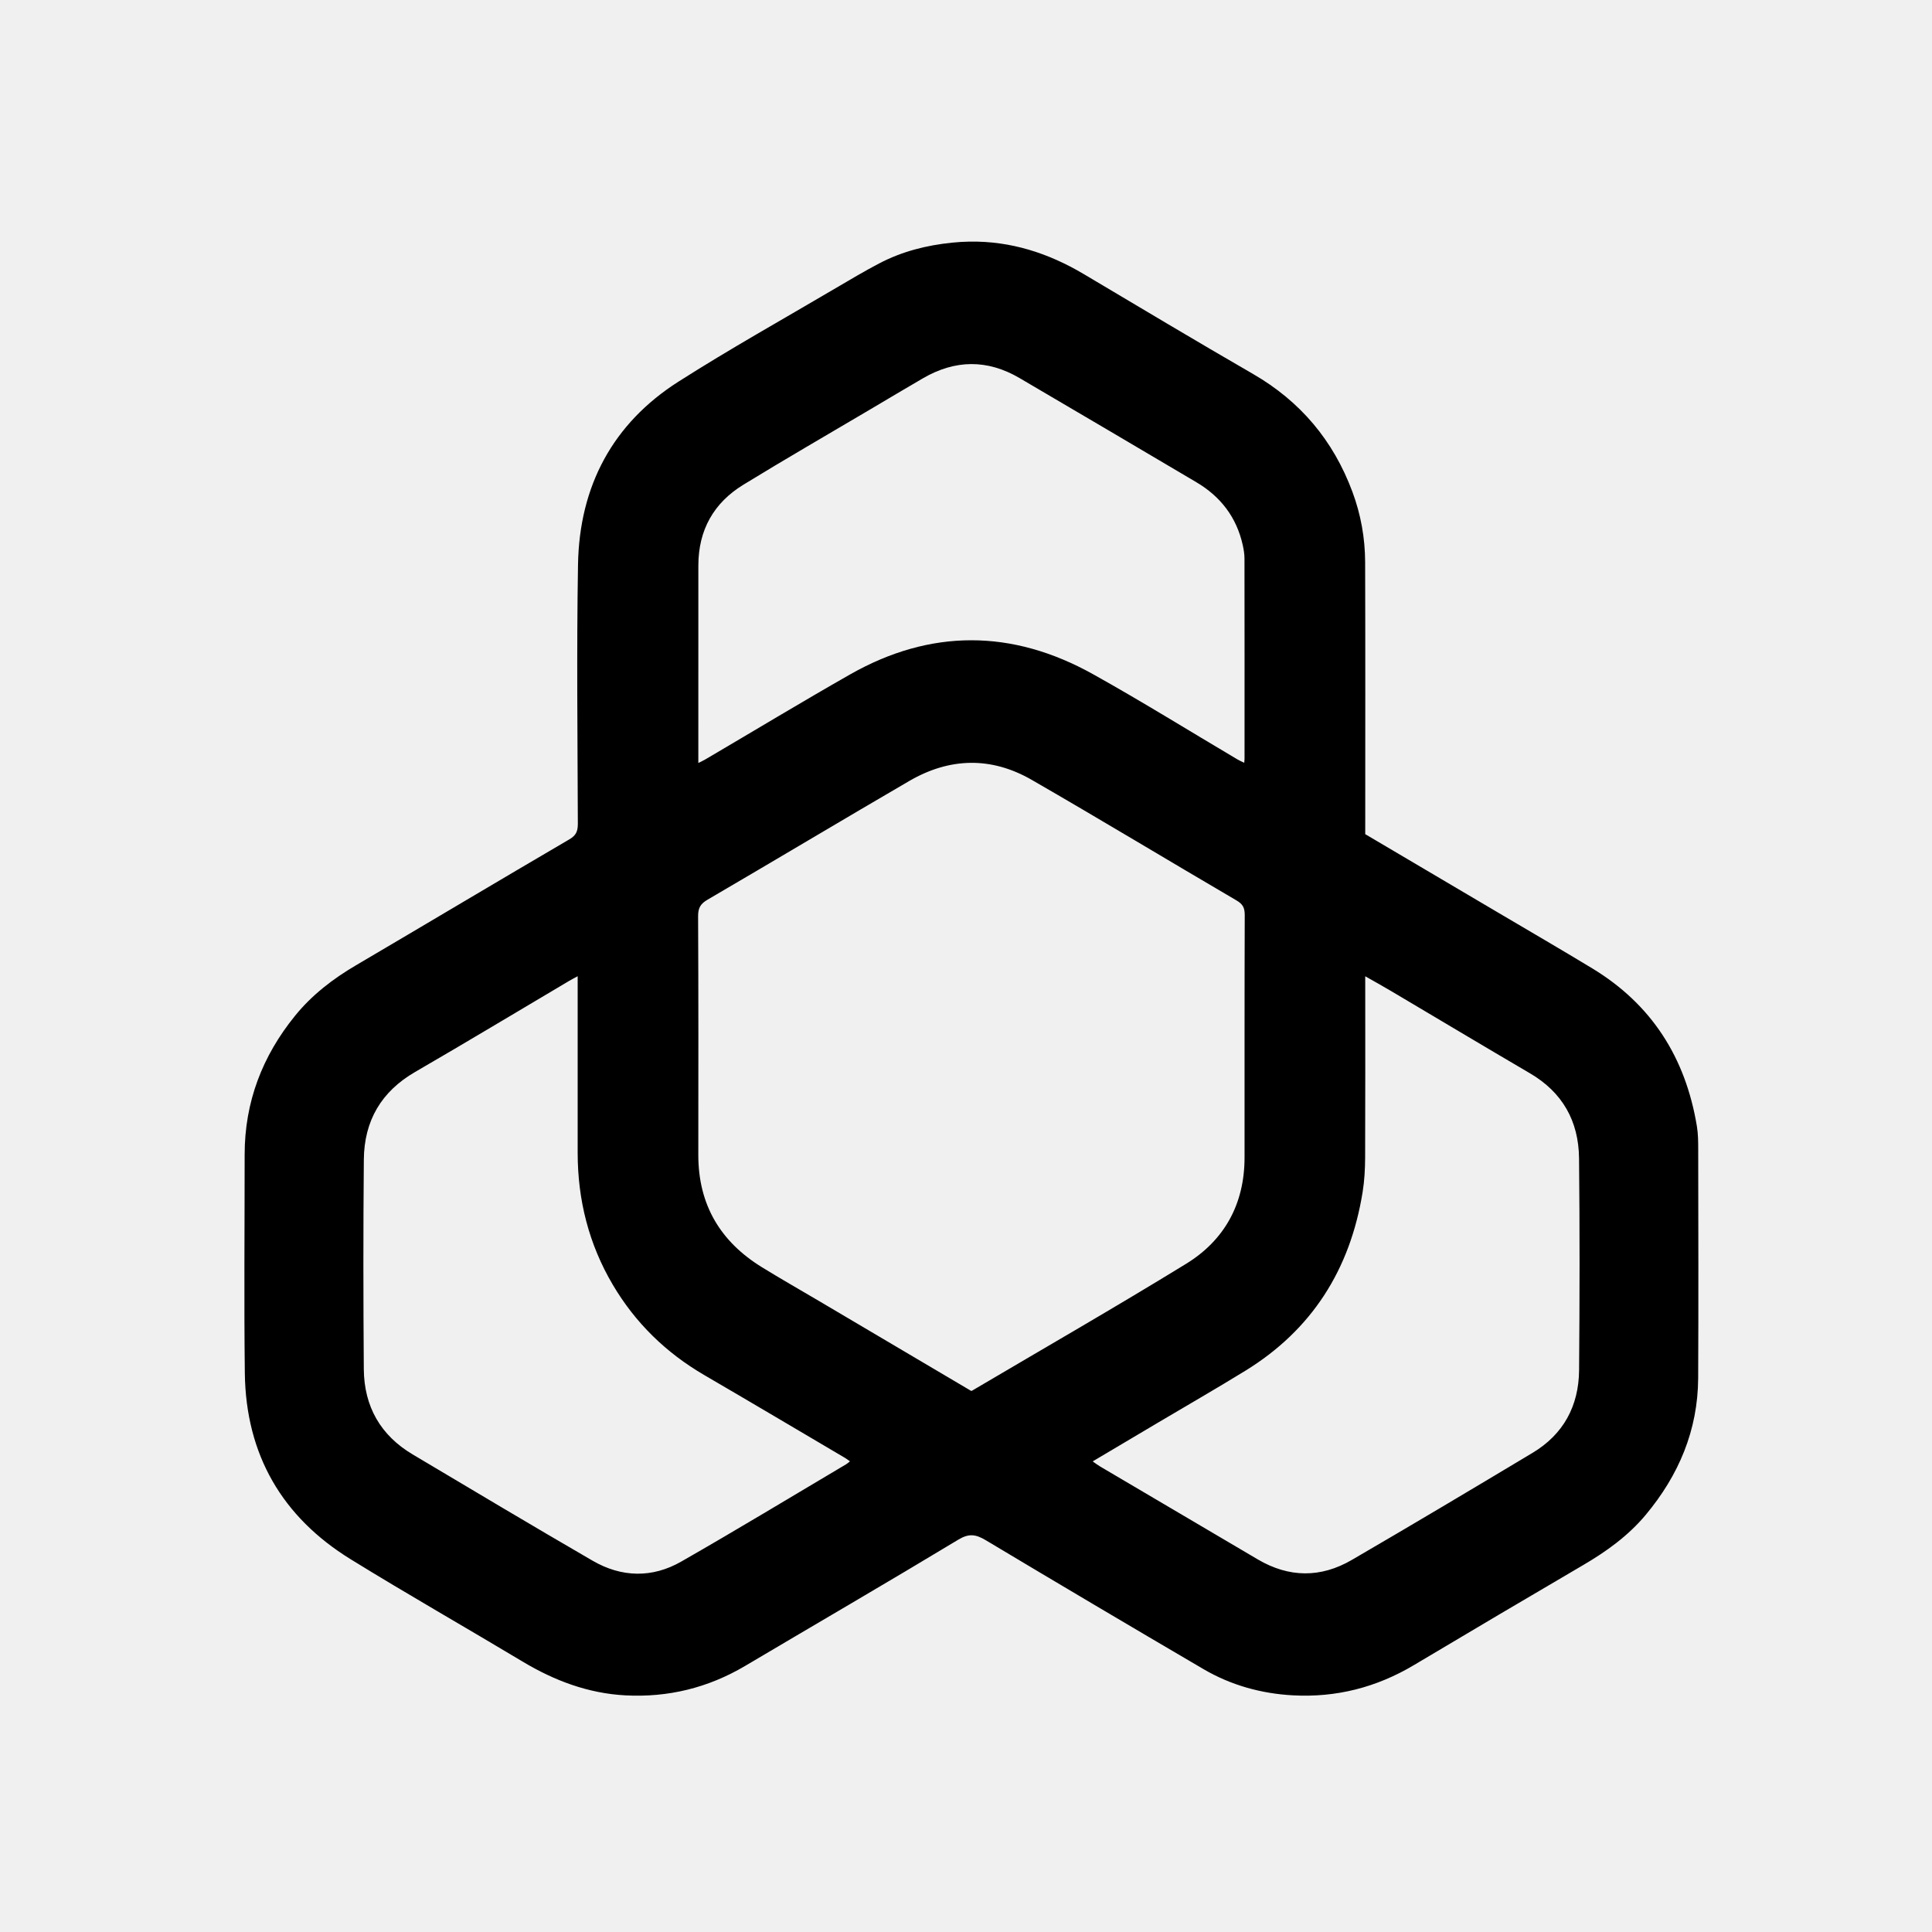
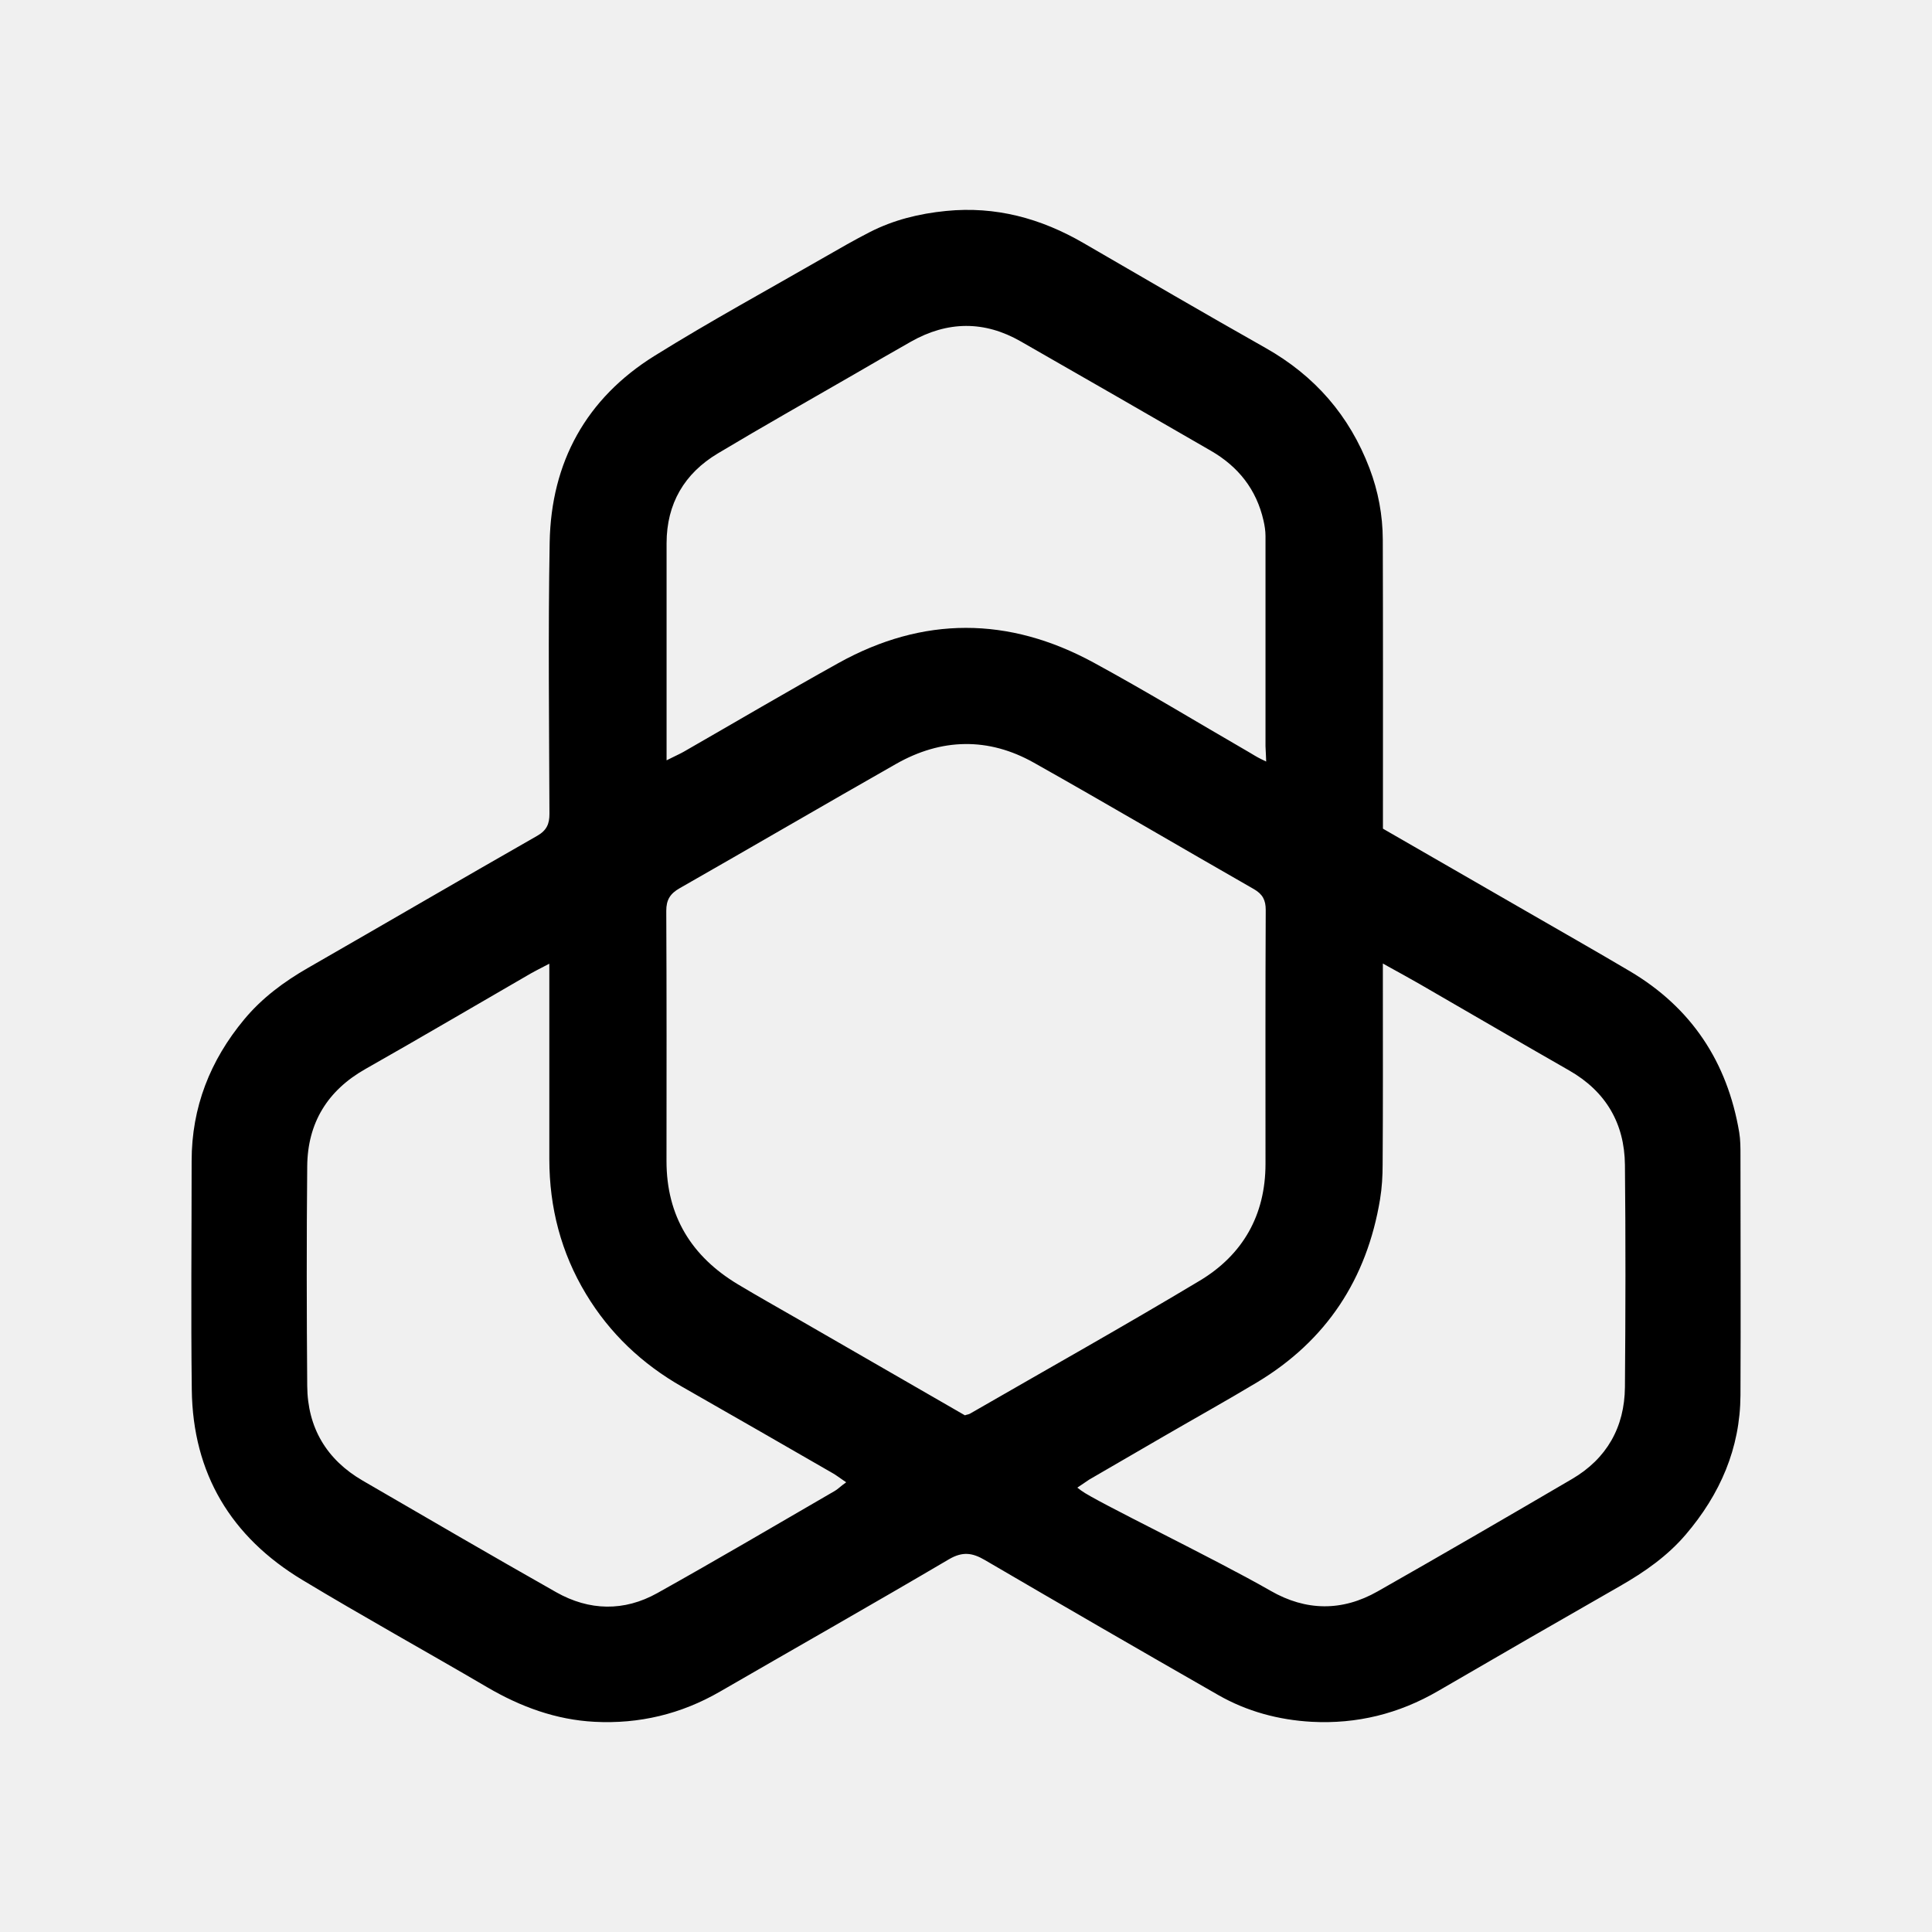
- <svg xmlns="http://www.w3.org/2000/svg" width="192" height="192" viewBox="0 0 192 192" version="1.1" id="svg1" xml:space="preserve">
-   <defs id="defs1" />
-   <g id="layer1" transform="translate(-90.82461,-125.6215)" style="display:none">
-     <rect style="fill:#ed6462;fill-opacity:0.7;stroke:none;stroke-width:1.5;stroke-linecap:round;stroke-linejoin:round;stroke-miterlimit:7.559;stroke-dasharray:none;stroke-opacity:1;paint-order:markers fill stroke" id="rect1" width="192" height="192" x="-283.359" y="-317.883" transform="scale(-1)" />
-     <path style="fill:#ffffff;fill-opacity:1;stroke:#56acdc;stroke-width:1.5;stroke-linecap:round;stroke-linejoin:round;stroke-miterlimit:7.559;stroke-dasharray:none;stroke-opacity:1;paint-order:markers fill stroke;image-rendering:optimizeQuality" id="rect2" width="160" height="160" x="107.847" y="142.371" d="m 113.847,142.371 148,0 a 6,6 45 0 1 6,6 v 148 a 6,6 135 0 1 -6,6 h -148 a 6,6 45 0 1 -6,-6 v -148 a 6,6 135 0 1 6,-6 z" transform="translate(-0.4885254,-0.4885254)" />
-     <rect style="fill:#000000;fill-opacity:0;stroke:#efbd73;stroke-width:1.5;stroke-linecap:round;stroke-linejoin:round;stroke-miterlimit:7.559;stroke-dasharray:none;stroke-opacity:1;paint-order:markers fill stroke" id="rect3" width="144" height="144" x="-259.359" y="-293.883" transform="scale(-1)" />
-     <circle style="fill:#000000;fill-opacity:0;stroke:#efbd73;stroke-width:1.5;stroke-linecap:round;stroke-linejoin:round;stroke-miterlimit:7.559;stroke-dasharray:none;stroke-opacity:1;paint-order:markers fill stroke" id="path1" cx="-187.359" cy="-221.883" r="80" transform="scale(-1)" />
+ <svg xmlns="http://www.w3.org/2000/svg" width="192" height="192" viewBox="0 0 50.8 50.8" version="1.1" id="svg1" xml:space="preserve">
+   <defs id="defs1">
+     <style id="style11711">.cls-1{fill:#0071ce;}</style>
+     <style id="style15151">
+       .cls-1 {
+         fill-rule: evenodd;
+       }
+ 
+       .cls-1, .cls-2 {
+         fill: #4d1828;
+       }
+ 
+       .cls-1, .cls-2, .cls-3, .cls-4, .cls-5 {
+         stroke-width: 0px;
+       }
+ 
+       .cls-3 {
+         fill: #e1ddda;
+       }
+ 
+       .cls-4 {
+         fill: #871a47;
+       }
+ 
+       .cls-5 {
+         fill: #f26840;
+       }
+     </style>
+     <style id="style16665">
+       .cls-1 {
+         fill-rule: evenodd;
+       }
+ 
+       .cls-1, .cls-2 {
+         fill: #4d1828;
+       }
+ 
+       .cls-1, .cls-2, .cls-3, .cls-4, .cls-5 {
+         stroke-width: 0px;
+       }
+ 
+       .cls-3 {
+         fill: #e1ddda;
+       }
+ 
+       .cls-4 {
+         fill: #871a47;
+       }
+ 
+       .cls-5 {
+         fill: #f26840;
+       }
+     </style>
+   </defs>
+   <g id="layer1">
+     <path style="opacity:1;fill:#000000;fill-opacity:1;stroke:#000000;stroke-width:1.568;stroke-linecap:round;stroke-linejoin:round;stroke-dasharray:none;stroke-opacity:0.003" d="m 24.875,5.547 c 1.303,-0.13 2.492,0.192 3.615,0.844 1.592,0.923 3.184,1.853 4.787,2.758 1.295,0.731 2.205,1.778 2.732,3.162 0.23,0.604 0.348,1.235 0.35,1.879 0.008,2.38 0.004,4.761 0.004,7.141 -2.65e-4,0.127 0,0.255 0,0.402 v 0.055 l 0.045,0.027 c 1.263,0.728 2.493,1.435 3.723,2.145 0.908,0.524 1.821,1.043 2.723,1.576 1.621,0.959 2.565,2.388 2.877,4.238 0.033,0.198 0.033,0.402 0.033,0.611 0,2.1 0.01,4.201 0,6.301 -0.008,1.399 -0.536,2.606 -1.439,3.664 -0.482,0.564 -1.077,0.981 -1.725,1.352 -1.598,0.914 -3.194,1.834 -4.785,2.76 -1.031,0.6 -2.139,0.874 -3.324,0.811 C 33.621,45.225 32.787,45.001 32.031,44.568 29.979,43.394 27.934,42.211 25.893,41.018 25.571,40.83 25.312,40.788 24.951,41 c -1.997,1.176 -4.015,2.32 -6.021,3.48 -1.023,0.591 -2.123,0.854 -3.297,0.793 C 14.619,45.22 13.692,44.88 12.812,44.365 11.194,43.417 9.552,42.509 7.947,41.541 6.076,40.413 5.07,38.745 5.043,36.545 5.018,34.539 5.039,32.534 5.039,30.527 5.039,29.116 5.524,27.883 6.422,26.803 6.888,26.242 7.463,25.815 8.1,25.449 10.11,24.295 12.112,23.126 14.125,21.977 c 0.251,-0.143 0.323,-0.316 0.322,-0.576 -0.008,-2.38 -0.036,-4.758 0.006,-7.137 0.037,-2.111 0.96,-3.789 2.758,-4.908 1.462,-0.91 2.974,-1.733 4.469,-2.594 0.394,-0.227 0.786,-0.452 1.188,-0.658 C 23.494,5.783 24.167,5.617 24.875,5.547 Z m 0.521,3.023 c -0.484,0.003 -0.966,0.143 -1.441,0.412 -0.497,0.281 -0.991,0.568 -1.484,0.854 -1.199,0.693 -2.407,1.374 -3.596,2.086 -0.879,0.526 -1.347,1.32 -1.348,2.361 v 5.143 0.566 l 0.133,-0.066 c 0.138,-0.069 0.233,-0.111 0.322,-0.162 1.354,-0.777 2.698,-1.57 4.061,-2.328 2.228,-1.239 4.48,-1.227 6.709,-0.016 1.379,0.75 2.72,1.567 4.082,2.354 0.083,0.048 0.209,0.129 0.322,0.184 l 0.137,0.066 -0.006,-0.15 c -0.005,-0.157 -0.012,-0.202 -0.012,-0.256 v -5.527 c -3.59e-4,-0.136 -0.022,-0.271 -0.051,-0.398 -0.187,-0.827 -0.667,-1.427 -1.391,-1.844 C 30.169,10.889 28.504,9.927 26.836,8.975 26.36,8.703 25.881,8.568 25.396,8.57 Z m -0.025,10.994 c -0.609,0.007 -1.213,0.184 -1.807,0.521 -1.903,1.082 -3.794,2.187 -5.695,3.271 -0.247,0.141 -0.351,0.304 -0.35,0.596 0.011,2.192 0.008,4.386 0.006,6.578 0,1.445 0.66,2.509 1.877,3.24 0.53,0.318 1.069,0.62 1.604,0.928 1.442,0.832 2.884,1.662 4.33,2.496 l 0.035,0.02 0.037,-0.012 c 0.045,-0.012 0.067,-0.015 0.09,-0.027 2.017,-1.163 4.049,-2.302 6.047,-3.5 1.131,-0.678 1.729,-1.722 1.73,-3.068 0,-2.228 -0.005,-4.454 0.006,-6.682 0,-0.257 -0.08,-0.414 -0.312,-0.547 -1.93,-1.103 -3.846,-2.233 -5.785,-3.324 -0.596,-0.335 -1.203,-0.498 -1.812,-0.49 z m 10.99,5.77 v 0.59 c 0,1.563 0.005,3.126 -0.006,4.689 0,0.309 -0.018,0.62 -0.068,0.922 -0.346,2.093 -1.408,3.715 -3.232,4.811 -0.808,0.485 -1.631,0.943 -2.447,1.416 -0.644,0.373 -1.287,0.747 -1.969,1.143 l -0.312,0.211 0.104,0.078 c 0.373,0.281 3.494,1.782 4.979,2.635 0.932,0.536 1.884,0.543 2.812,0.016 1.712,-0.972 3.413,-1.961 5.111,-2.955 0.916,-0.536 1.384,-1.365 1.393,-2.418 0.016,-1.948 0.02,-3.896 0,-5.844 -0.011,-1.091 -0.504,-1.932 -1.467,-2.482 -1.314,-0.751 -2.619,-1.514 -3.93,-2.271 -0.259,-0.15 -0.523,-0.292 -0.83,-0.463 z m -21.918,0.006 -0.135,0.07 c -0.155,0.082 -0.252,0.129 -0.344,0.182 -1.453,0.839 -2.896,1.69 -4.355,2.516 -1,0.566 -1.521,1.421 -1.531,2.557 -0.018,1.926 -0.015,3.85 0,5.775 0.008,1.098 0.508,1.94 1.459,2.492 1.692,0.983 3.384,1.969 5.088,2.934 0.869,0.491 1.785,0.511 2.658,0.023 1.567,-0.875 3.114,-1.787 4.666,-2.686 0.07,-0.04 0.129,-0.099 0.199,-0.152 L 22.25,38.975 22.143,38.902 c -0.093,-0.063 -0.161,-0.116 -0.234,-0.158 -1.323,-0.761 -2.644,-1.524 -3.971,-2.279 -1.053,-0.599 -1.904,-1.403 -2.529,-2.439 -0.657,-1.089 -0.964,-2.275 -0.965,-3.545 0,-1.517 2e-6,-3.034 0,-4.551 3.2e-4,-0.127 0,-0.253 0,-0.438 z" id="path920" />
  </g>
-   <g id="layer2" transform="translate(0.2727164)">
-     <g id="_x39_u7Tlw_00000148636920449813617690000003798258439039256462_" transform="translate(-552.3653,-206.3714)">
-       <g id="g24" transform="matrix(0.49275,0,0,0.5047704,316.022,89.64935)" style="fill:#000000;fill-opacity:1;stroke:none;stroke-width:12.031;stroke-dasharray:none;stroke-opacity:1">
-         <path style="fill:#000000;fill-opacity:1;stroke:none;stroke-width:12.031;stroke-dasharray:none;stroke-opacity:1" d="m 674.678,278.805 c -1.172,0.017 -2.355,0.086 -3.553,0.205 -5.164,0.514 -10.105,1.723 -14.738,4.098 -2.896,1.484 -5.719,3.115 -8.529,4.732 -10.666,6.142 -21.503,12.042 -31.959,18.549 -13.203,8.215 -19.966,20.515 -20.236,36 -0.296,16.997 -0.086,34.005 -0.035,51 0.005,1.517 -0.351,2.322 -1.719,3.104 -14.377,8.21 -28.677,16.553 -43.033,24.793 -4.626,2.655 -8.846,5.803 -12.289,9.945 -6.575,7.91 -10.161,16.949 -10.158,27.33 0.004,14.329 -0.14,28.665 0.037,42.998 0.199,16.146 7.595,28.374 21.299,36.635 11.474,6.917 23.194,13.422 34.748,20.189 6.401,3.748 13.215,6.244 20.682,6.635 8.604,0.45 16.688,-1.468 24.186,-5.803 14.33,-8.285 28.732,-16.455 42.996,-24.859 2.136,-1.259 3.526,-1.049 5.545,0.131 14.581,8.522 29.207,16.97 43.867,25.355 5.572,3.188 11.675,4.831 18.049,5.172 8.706,0.465 16.84,-1.547 24.402,-5.947 11.361,-6.608 22.743,-13.178 34.152,-19.701 4.68,-2.677 9.07,-5.742 12.629,-9.908 6.61,-7.74 10.504,-16.603 10.557,-26.916 0.077,-14.998 0.026,-29.997 0.008,-44.994 -0.002,-1.496 -0.01,-3.057 -0.264,-4.564 -2.286,-13.565 -9.179,-24.037 -21.084,-31.08 -6.447,-3.814 -12.965,-7.508 -19.449,-11.248 -8.707,-5.022 -17.422,-10.04 -26.359,-15.191 10e-6,-0.925 1.6e-4,-1.769 0.002,-2.586 0,-16.997 0.035,-33.994 -0.021,-50.992 -0.015,-4.741 -0.874,-9.38 -2.568,-13.828 -3.867,-10.149 -10.543,-17.833 -20.027,-23.186 -11.444,-6.458 -22.79,-13.083 -34.16,-19.678 -7.179,-4.163 -14.761,-6.509 -22.975,-6.389 z m 0.285,24.113 c 3.225,-0.017 6.47,0.88 9.713,2.732 11.911,6.804 23.787,13.667 35.674,20.514 4.884,2.814 8.137,6.889 9.385,12.418 0.195,0.869 0.34,1.742 0.342,2.596 0.023,13.157 0.017,26.315 0.012,39.473 0,0.197 -0.036,0.519 -0.059,0.76 -0.47,-0.213 -0.958,-0.422 -1.354,-0.65 -9.718,-5.609 -19.323,-11.449 -29.189,-16.811 -16.275,-8.846 -32.75,-8.943 -49.027,0.111 -9.739,5.417 -19.339,11.08 -29.002,16.623 -0.412,0.237 -0.983,0.507 -1.529,0.773 v -2.174 c 0,-12.242 -0.007,-24.482 0.004,-36.723 0.007,-7.004 3.133,-12.329 9.055,-15.875 8.483,-5.08 17.103,-9.929 25.672,-14.879 3.528,-2.038 7.044,-4.092 10.586,-6.1 3.247,-1.841 6.493,-2.772 9.719,-2.789 z m -0.15,78.508 c 4.124,-0.051 8.267,1.048 12.361,3.352 13.838,7.785 27.514,15.861 41.305,23.742 1.27,0.726 1.656,1.452 1.65,2.893 -0.059,15.908 -0.027,31.818 -0.037,47.725 -0.006,9.184 -4.087,16.301 -11.795,20.922 -14.257,8.547 -28.764,16.677 -43.176,24.982 0,0 -0.128,0.033 -0.162,0.039 -10.267,-5.922 -20.508,-11.829 -30.75,-17.736 -3.82,-2.203 -7.67,-4.342 -11.441,-6.609 -8.356,-5.022 -12.855,-12.263 -12.844,-22.145 0.017,-15.657 0.036,-31.316 -0.041,-46.975 -0.008,-1.638 0.493,-2.444 1.91,-3.252 13.582,-7.745 27.079,-15.635 40.666,-23.361 4.089,-2.325 8.227,-3.525 12.354,-3.576 z m -79.219,42.012 c -9e-5,0.827 -4.9e-4,1.63 -0.002,2.295 0,10.832 -0.005,21.664 0.002,32.496 0.006,9.268 2.253,17.946 7.061,25.912 4.575,7.582 10.796,13.452 18.479,17.824 9.47,5.39 18.9,10.848 28.346,16.285 0.307,0.177 0.677,0.448 1.025,0.693 -0.242,0.197 -0.506,0.427 -0.742,0.564 -11.088,6.418 -22.113,12.94 -33.293,19.182 -5.846,3.264 -12.019,3.129 -17.855,-0.174 -12.16,-6.882 -24.23,-13.922 -36.316,-20.941 -6.432,-3.735 -9.782,-9.393 -9.838,-16.801 -0.103,-13.745 -0.121,-27.491 0.006,-41.234 0.07,-7.677 3.547,-13.409 10.338,-17.25 10.428,-5.899 20.758,-11.974 31.129,-17.967 0.436,-0.252 1.057,-0.569 1.662,-0.885 z m 158.836,0.008 c 1.852,1.025 3.556,1.949 5.162,2.877 9.359,5.407 18.693,10.868 28.078,16.234 6.509,3.723 9.805,9.362 9.883,16.725 0.147,13.902 0.126,27.808 0.008,41.713 -0.06,7.097 -3.197,12.658 -9.367,16.27 -12.126,7.099 -24.272,14.164 -36.488,21.102 -6.256,3.553 -12.646,3.504 -18.941,-0.111 -10.6,-6.087 -21.194,-12.183 -31.783,-18.287 -0.471,-0.272 -0.996,-0.65 -1.521,-1.014 4.57,-2.647 8.958,-5.189 13.328,-7.717 5.826,-3.373 11.707,-6.671 17.484,-10.141 13.356,-8.022 21.101,-19.855 23.629,-35.15 0.37,-2.234 0.498,-4.525 0.508,-6.775 0.049,-11.161 0.021,-22.321 0.021,-33.48 z" id="path1-1" />
-       </g>
-     </g>
-     <rect style="fill:#00ff06;fill-opacity:0;stroke-width:6;stroke-linecap:round;stroke-linejoin:round;stroke-miterlimit:7.559;paint-order:markers fill stroke" id="rect4" width="192" height="192" x="-0.273" y="0" />
-   </g>
-   <rect style="display:none;fill:#00ff06;fill-opacity:1;stroke:none;stroke-width:2.321;stroke-linecap:round;stroke-linejoin:round;stroke-miterlimit:7.559;stroke-dasharray:none;stroke-opacity:1;paint-order:markers fill stroke" id="rect32" width="12" height="12" x="123.693" y="61.313" />
+   <style type="text/css" id="style11642">
+ 	.st0{fill:#00C48C;}
+ 	.st1{fill:#4F008C;}
+ </style>
+   <style type="text/css" id="style13782">
+ 	.st0{fill:#8B7D6E;}
+ 	.st1{fill:#004A6E;}
+ 	.st2{fill:url(#SVGID_1_);}
+ 	.st3{fill:url(#SVGID_00000101805771245684949860000012276154375448322482_);}
+ 	.st4{fill:#004F71;}
+ 	.st5{fill:#76777A;}
+ </style>
+   <style type="text/css" id="style14023">
+ 	.st0{fill:#84B740;}
+ 	.st1{fill:#259BD6;}
+ 	.st2{fill:#27292D;}
+ </style>
+   <style type="text/css" id="style11395">
+ 	.st0{fill:#84B740;}
+ 	.st1{fill:#259BD6;}
+ 	.st2{fill:#27292D;}
+ </style>
</svg>
